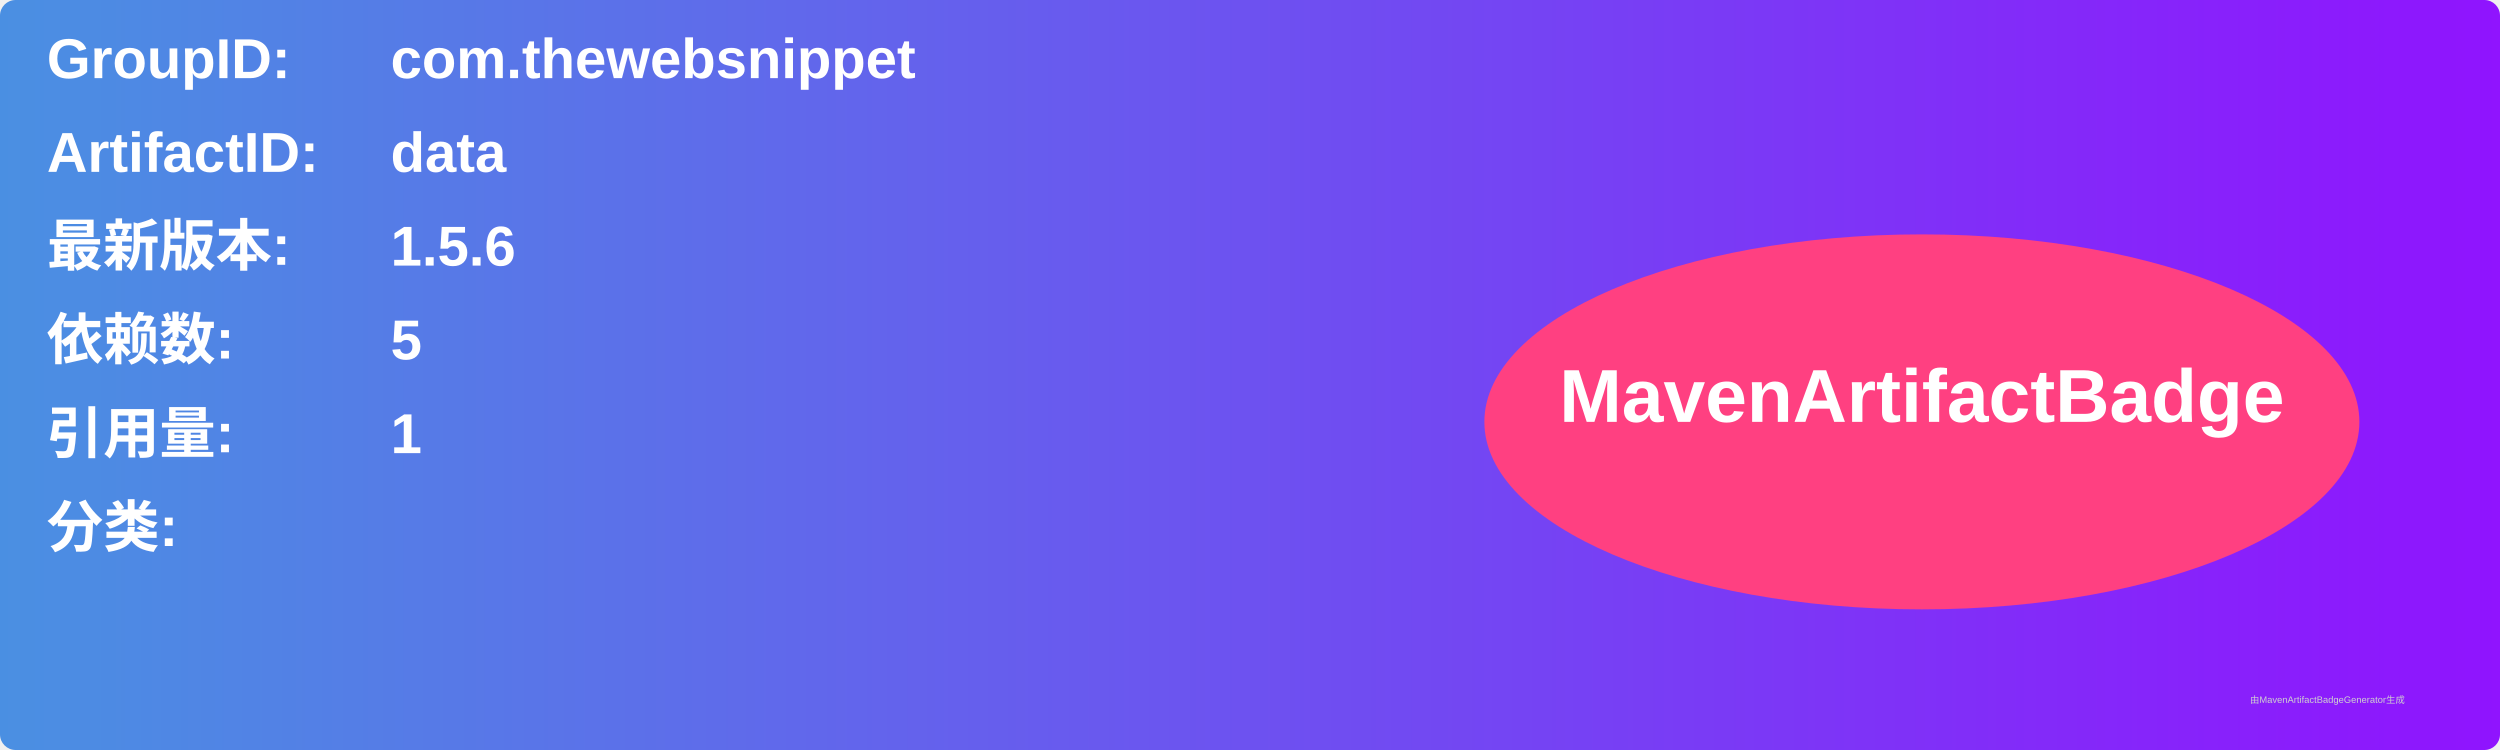
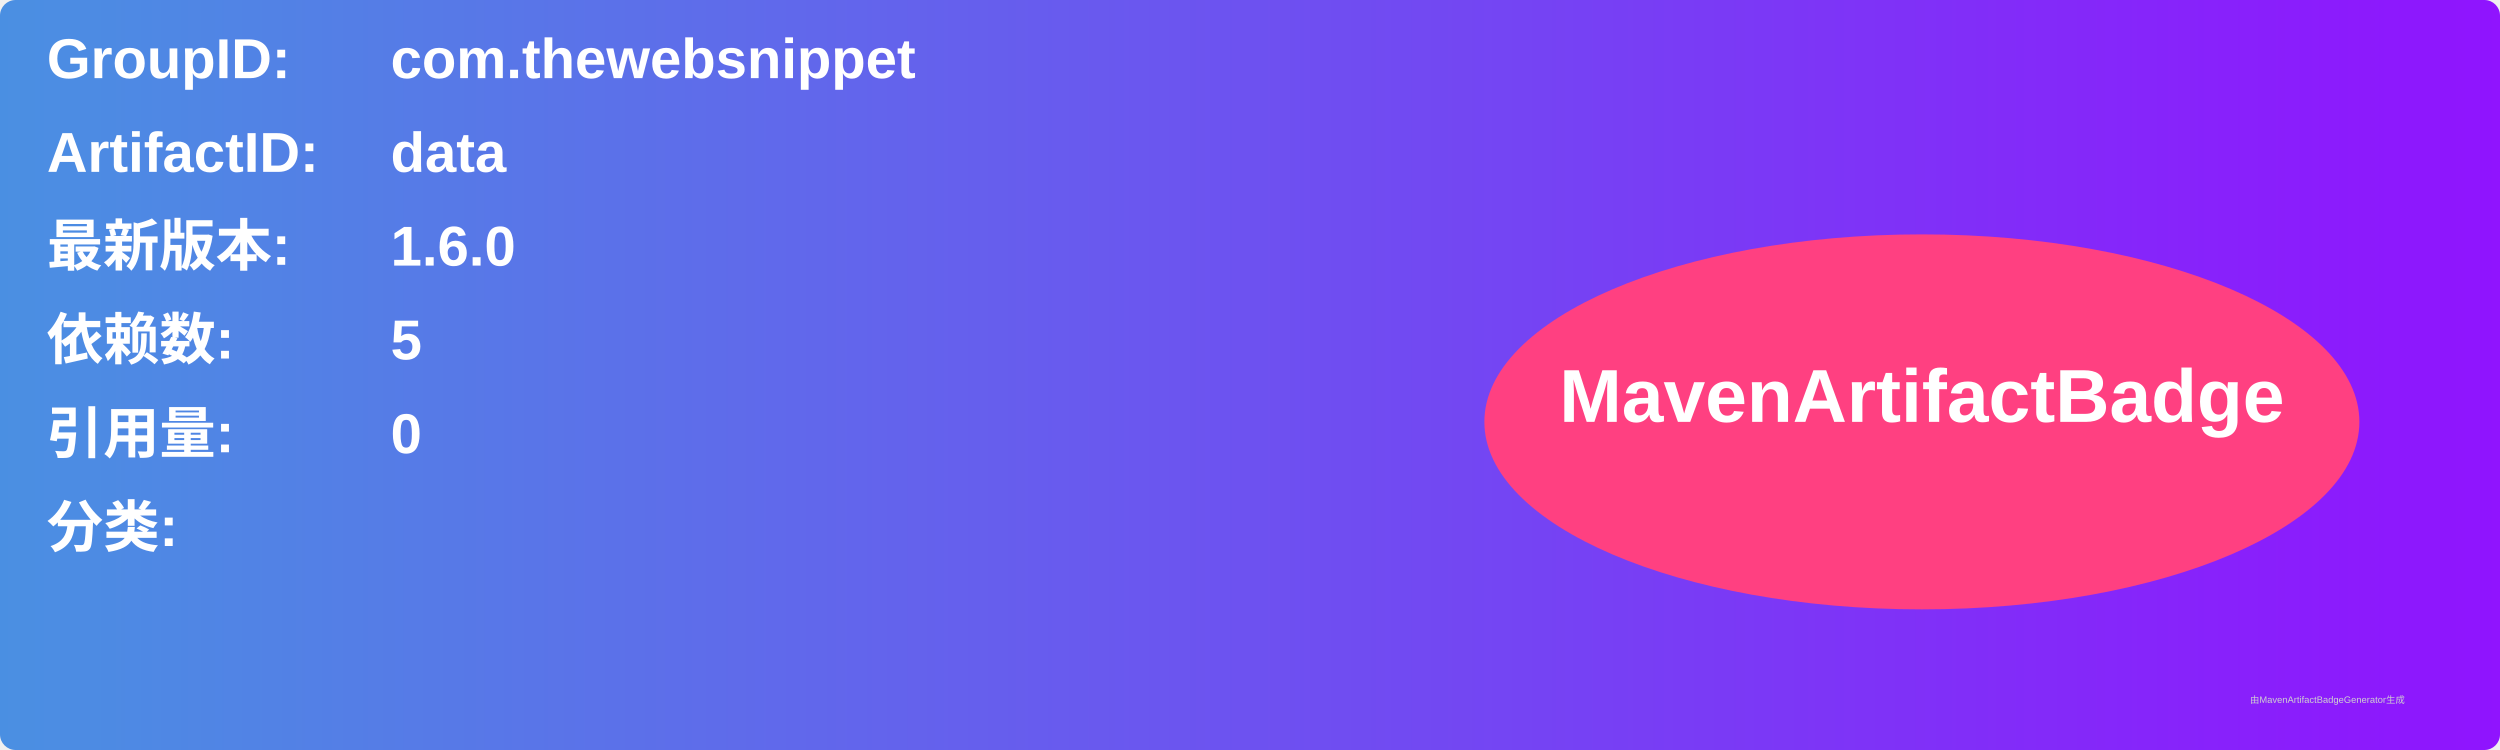
<svg xmlns="http://www.w3.org/2000/svg" width="800" height="240" viewBox="0 0 800 240">
  <linearGradient id="grad" x1="0%" y1="0%" x2="100%" y2="0%">
    <stop offset="0%" stop-color="#4a90e2" />
    <stop offset="100%" stop-color="#9013fe" />
  </linearGradient>
  <rect width="100%" height="100%" rx="5" ry="5" fill="url(#grad)" />
  <g transform="translate(15, 15)">
    <text x="0" y="10" font-family="Arial" font-size="18" fill="white" font-weight="bold" width="260">GroupID:</text>
    <text x="110" y="10" font-family="Arial" font-size="18" fill="white" font-weight="bold" width="460">com.thewebsnippet</text>
    <text x="0" y="40" font-family="Arial" font-size="18" fill="white" font-weight="bold" width="260">ArtifactID:</text>
    <text x="110" y="40" font-family="Arial" font-size="18" fill="white" font-weight="bold" width="460">data</text>
    <text x="0" y="70" font-family="Arial" font-size="18" fill="white" font-weight="bold">最新版本:</text>
    <text x="110" y="70" font-family="Arial" font-size="18" fill="white" font-weight="bold">
-       <tspan font-weight="bold">1.5.6</tspan>
+       <tspan font-weight="bold">1.6.0</tspan>
    </text>
    <text x="0" y="100" font-family="Arial" font-size="18" fill="white" font-weight="bold">依赖数: </text>
    <text x="110" y="100" font-family="Arial" font-size="18" fill="white">
      <tspan font-weight="bold">5</tspan>
    </text>
    <text x="0" y="130" font-family="Arial" font-size="18" fill="white" font-weight="bold">引用量: </text>
    <text x="110" y="130" font-family="Arial" font-size="18" fill="white">
-       <tspan font-weight="bold">1</tspan>
+       <tspan font-weight="bold">0</tspan>
    </text>
    <text x="0" y="160" font-family="Arial" font-size="18" fill="white" font-weight="bold">分类:</text>
    <text x="10" y="190" font-family="Arial" font-size="10" fill="white">
      <tspan font-weight="bold" />
    </text>
    <ellipse cx="600" cy="120" rx="140" ry="60" fill="#ff4081" />
    <text x="600" y="120" text-anchor="middle" font-family="Arial" font-size="24" fill="white" font-weight="bold">MavenArtifactBadge</text>
  </g>
  <text x="720" y="225" font-family="Arial" font-size="3" fill="#d0d0d0">由MavenArtifactBadgeGenerator生成</text>
</svg>
